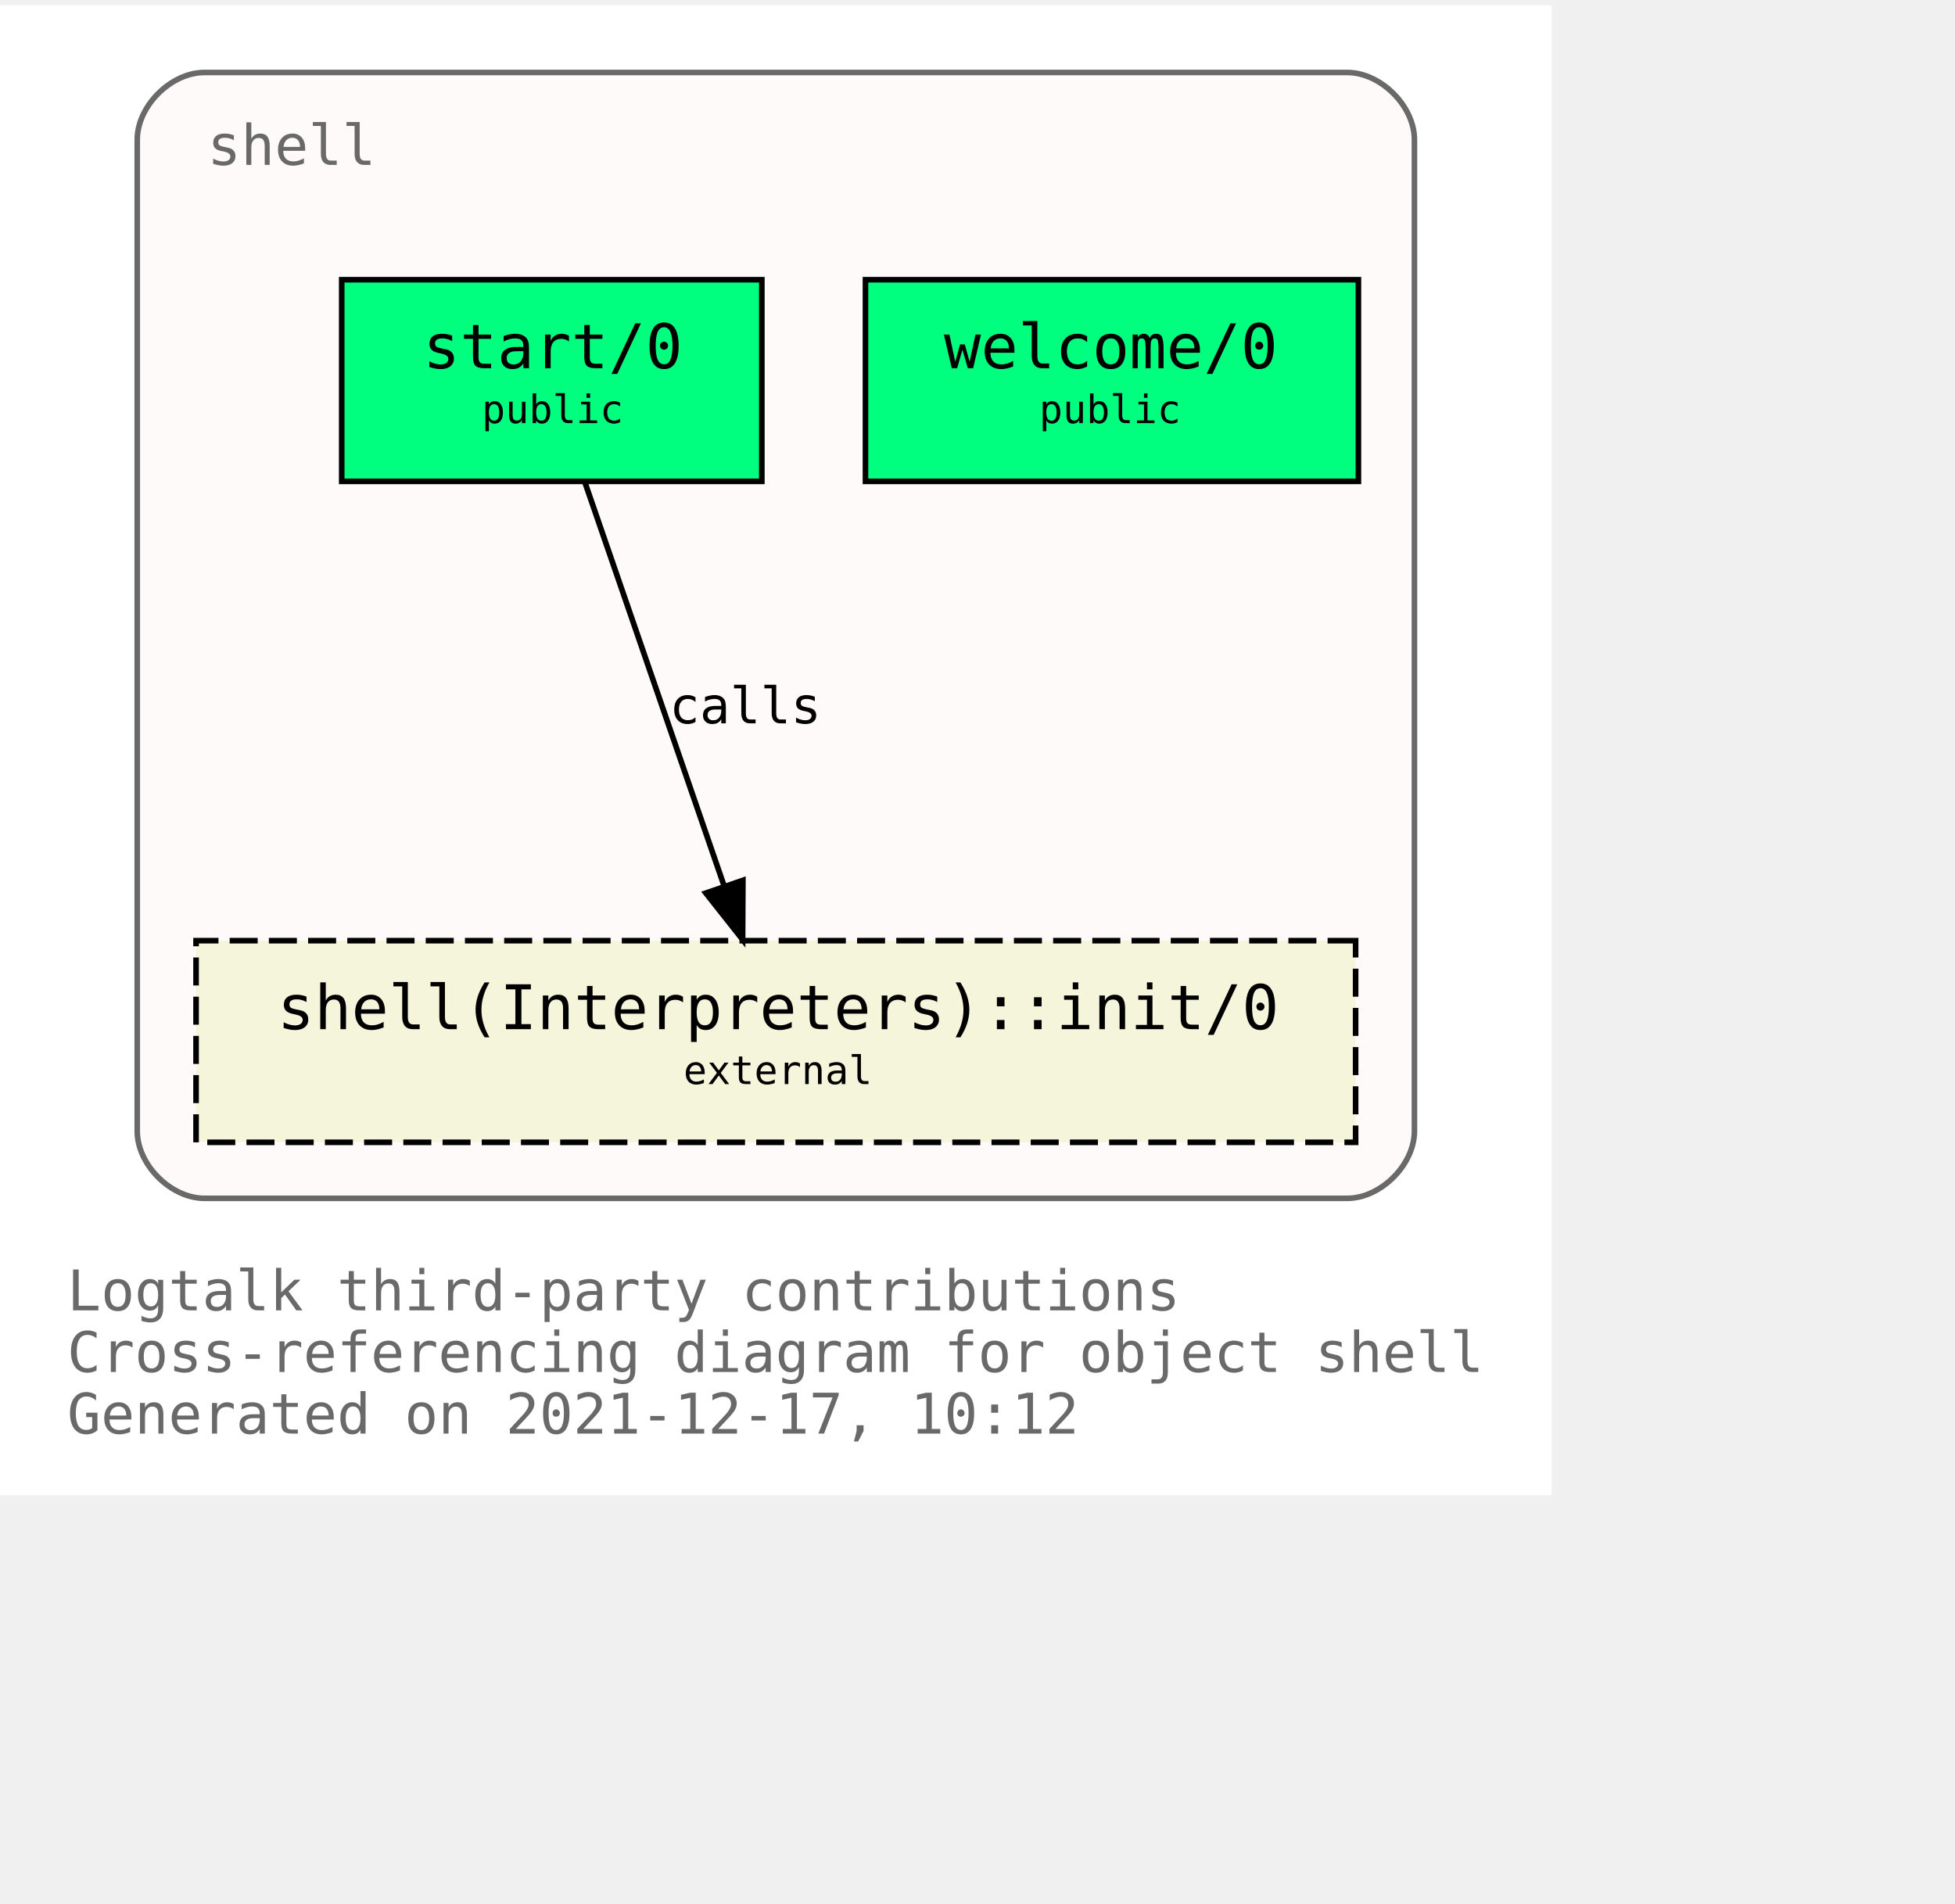
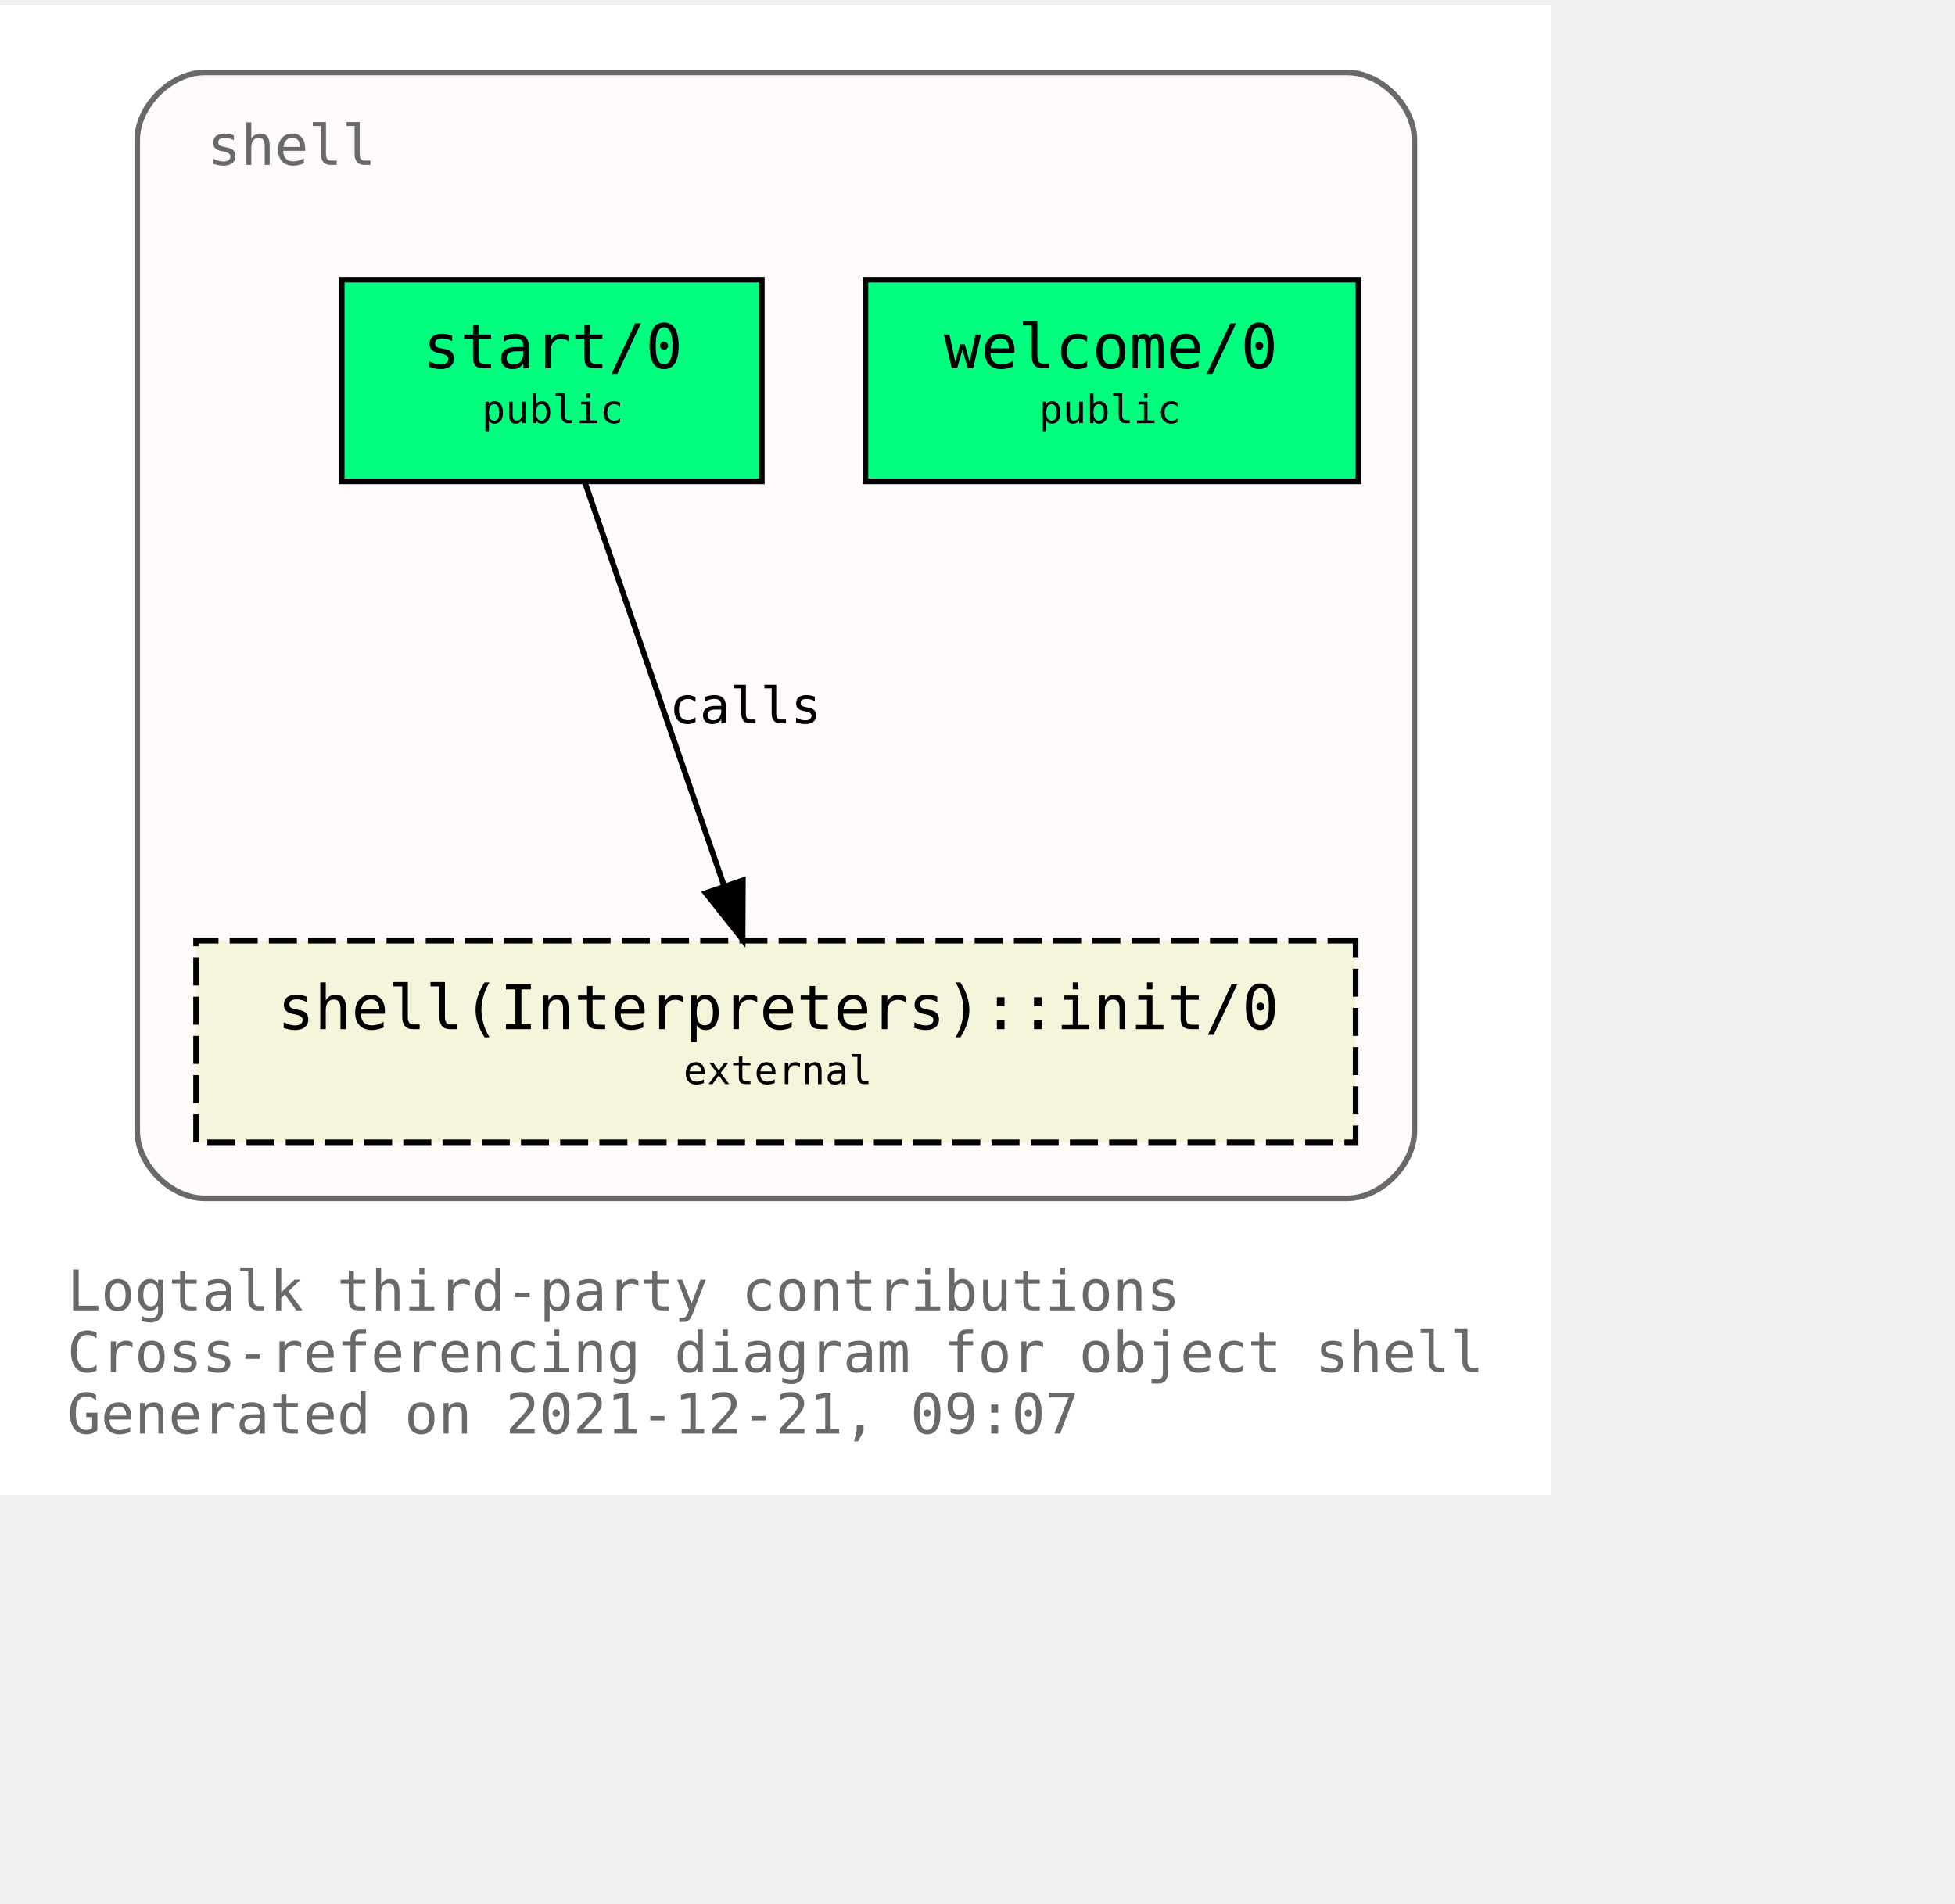
<svg xmlns="http://www.w3.org/2000/svg" xmlns:xlink="http://www.w3.org/1999/xlink" width="421pt" height="410pt" viewBox="72.00 72.00 349.00 338.00">
  <g id="graph0" class="graph" transform="scale(1 1) rotate(0) translate(76 334)">
    <polygon fill="white" stroke="transparent" points="-4,4 -4,-262 273,-262 273,4 -4,4" />
    <text text-anchor="start" x="8" y="-29" font-family="Monospace" font-size="10.00" fill="dimgray">Logtalk third-party contributions</text>
    <text text-anchor="start" x="8" y="-18" font-family="Monospace" font-size="10.00" fill="dimgray">Cross-referencing diagram for object shell</text>
-     <text text-anchor="start" x="8" y="-7" font-family="Monospace" font-size="10.00" fill="dimgray">Generated on 2021-12-17, 10:12</text>
+     <text text-anchor="start" x="8" y="-7" font-family="Monospace" font-size="10.00" fill="dimgray">Generated on 2021-12-21, 09:07</text>
    <g id="clust1" class="cluster">
      <g id="a_clust1">
        <a xlink:title="shell">
          <path fill="snow" stroke="dimgray" d="M32.5,-49C32.5,-49 236.5,-49 236.5,-49 242.5,-49 248.5,-55 248.5,-61 248.5,-61 248.5,-238 248.5,-238 248.5,-244 242.5,-250 236.5,-250 236.5,-250 32.5,-250 32.5,-250 26.5,-250 20.5,-244 20.5,-238 20.5,-238 20.5,-61 20.5,-61 20.5,-55 26.5,-49 32.5,-49" />
          <g id="a_clust1_0">
-             <a xlink:href="https://github.com/LogtalkDotOrg/logtalk3/tree/94c1fd19ea356506cb08c17bd16f4263a9cd4707/contributions/verdi_neruda/shell.lgt" xlink:title="https://github.com/LogtalkDotOrg/logtalk3/tree/94c1fd19ea356506cb08c17bd16f4263a9cd4707/contributions/verdi_neruda/shell.lgt">
+             <a xlink:href="https://github.com/LogtalkDotOrg/logtalk3/tree/5837da673da53d0a7a3622175892fced37f216ff/contributions/verdi_neruda/shell.lgt" xlink:title="https://github.com/LogtalkDotOrg/logtalk3/tree/5837da673da53d0a7a3622175892fced37f216ff/contributions/verdi_neruda/shell.lgt">
              <text text-anchor="start" x="33" y="-233.5" font-family="Monospace" font-size="10.00" fill="dimgray">shell</text>
            </a>
          </g>
        </a>
      </g>
    </g>
    <g id="node1" class="node">
      <g id="a_node1">
-         <a xlink:href="https://github.com/LogtalkDotOrg/logtalk3/tree/94c1fd19ea356506cb08c17bd16f4263a9cd4707/contributions/verdi_neruda/shell.lgt#L341" xlink:title="https://github.com/LogtalkDotOrg/logtalk3/tree/94c1fd19ea356506cb08c17bd16f4263a9cd4707/contributions/verdi_neruda/shell.lgt#L341">
+         <a xlink:href="https://github.com/LogtalkDotOrg/logtalk3/tree/5837da673da53d0a7a3622175892fced37f216ff/contributions/verdi_neruda/shell.lgt#L341" xlink:title="https://github.com/LogtalkDotOrg/logtalk3/tree/5837da673da53d0a7a3622175892fced37f216ff/contributions/verdi_neruda/shell.lgt#L341">
          <polygon fill="springgreen" stroke="black" points="238.5,-213 150.5,-213 150.5,-177 238.5,-177 238.5,-213" />
          <text text-anchor="start" x="158.5" y="-197.8" font-family="Monospace" font-size="9.00"> </text>
          <text text-anchor="start" x="164.5" y="-197.2" font-family="Monospace" font-size="11.00">welcome/0</text>
          <text text-anchor="start" x="224.5" y="-197.8" font-family="Monospace" font-size="9.00"> </text>
          <text text-anchor="start" x="158.5" y="-186.8" font-family="Monospace" font-size="9.00"> </text>
          <text text-anchor="start" x="181.5" y="-187.4" font-family="Monospace" font-size="7.00">public</text>
          <text text-anchor="start" x="224.5" y="-186.8" font-family="Monospace" font-size="9.00"> </text>
        </a>
      </g>
    </g>
    <g id="node2" class="node">
      <g id="a_node2">
-         <a xlink:href="https://github.com/LogtalkDotOrg/logtalk3/tree/94c1fd19ea356506cb08c17bd16f4263a9cd4707/contributions/verdi_neruda/shell.lgt#L353" xlink:title="https://github.com/LogtalkDotOrg/logtalk3/tree/94c1fd19ea356506cb08c17bd16f4263a9cd4707/contributions/verdi_neruda/shell.lgt#L353">
+         <a xlink:href="https://github.com/LogtalkDotOrg/logtalk3/tree/5837da673da53d0a7a3622175892fced37f216ff/contributions/verdi_neruda/shell.lgt#L353" xlink:title="https://github.com/LogtalkDotOrg/logtalk3/tree/5837da673da53d0a7a3622175892fced37f216ff/contributions/verdi_neruda/shell.lgt#L353">
          <polygon fill="springgreen" stroke="black" points="132,-213 57,-213 57,-177 132,-177 132,-213" />
          <text text-anchor="start" x="65.5" y="-197.8" font-family="Monospace" font-size="9.00"> </text>
          <text text-anchor="start" x="71.5" y="-197.2" font-family="Monospace" font-size="11.00">start/0</text>
          <text text-anchor="start" x="118.5" y="-197.8" font-family="Monospace" font-size="9.00"> </text>
          <text text-anchor="start" x="65.5" y="-186.8" font-family="Monospace" font-size="9.00"> </text>
          <text text-anchor="start" x="82" y="-187.4" font-family="Monospace" font-size="7.00">public</text>
          <text text-anchor="start" x="118.5" y="-186.8" font-family="Monospace" font-size="9.00"> </text>
        </a>
      </g>
    </g>
    <g id="node3" class="node">
      <g id="a_node3">
        <a xlink:href="https://logtalk.org/library/shell_1.html#init/0" xlink:title="https://logtalk.org/library/shell_1.html#init/0">
          <polygon fill="beige" stroke="black" stroke-dasharray="5,2" points="238,-95 31,-95 31,-59 238,-59 238,-95" />
          <text text-anchor="start" x="39.5" y="-79.8" font-family="Monospace" font-size="9.00"> </text>
          <text text-anchor="start" x="45.5" y="-79.2" font-family="Monospace" font-size="11.00">shell(Interpreters)::init/0</text>
          <text text-anchor="start" x="224.5" y="-79.8" font-family="Monospace" font-size="9.00"> </text>
          <text text-anchor="start" x="39.5" y="-68.8" font-family="Monospace" font-size="9.00"> </text>
          <text text-anchor="start" x="118" y="-69.4" font-family="Monospace" font-size="7.00">external</text>
          <text text-anchor="start" x="224.5" y="-68.8" font-family="Monospace" font-size="9.00"> </text>
        </a>
      </g>
    </g>
    <g id="edge1" class="edge">
      <g id="a_edge1">
-         <a xlink:href="https://github.com/LogtalkDotOrg/logtalk3/tree/94c1fd19ea356506cb08c17bd16f4263a9cd4707/contributions/verdi_neruda/shell.lgt#L355" xlink:title="calls">
+         <a xlink:href="https://github.com/LogtalkDotOrg/logtalk3/tree/5837da673da53d0a7a3622175892fced37f216ff/contributions/verdi_neruda/shell.lgt#L355" xlink:title="calls">
          <path fill="none" stroke="black" d="M100.4,-176.88C106.96,-157.86 117.63,-126.91 125.29,-104.7" />
          <polygon fill="black" stroke="black" points="128.62,-105.78 128.57,-95.19 122,-103.5 128.62,-105.78" />
        </a>
      </g>
      <g id="a_edge1-label">
-         <a xlink:href="https://github.com/LogtalkDotOrg/logtalk3/tree/94c1fd19ea356506cb08c17bd16f4263a9cd4707/contributions/verdi_neruda/shell.lgt#L355" xlink:title="https://github.com/LogtalkDotOrg/logtalk3/tree/94c1fd19ea356506cb08c17bd16f4263a9cd4707/contributions/verdi_neruda/shell.lgt#L355">
+         <a xlink:href="https://github.com/LogtalkDotOrg/logtalk3/tree/5837da673da53d0a7a3622175892fced37f216ff/contributions/verdi_neruda/shell.lgt#L355" xlink:title="https://github.com/LogtalkDotOrg/logtalk3/tree/5837da673da53d0a7a3622175892fced37f216ff/contributions/verdi_neruda/shell.lgt#L355">
          <text text-anchor="start" x="115.5" y="-133.8" font-family="Monospace" font-size="9.00">calls</text>
        </a>
      </g>
    </g>
  </g>
</svg>
